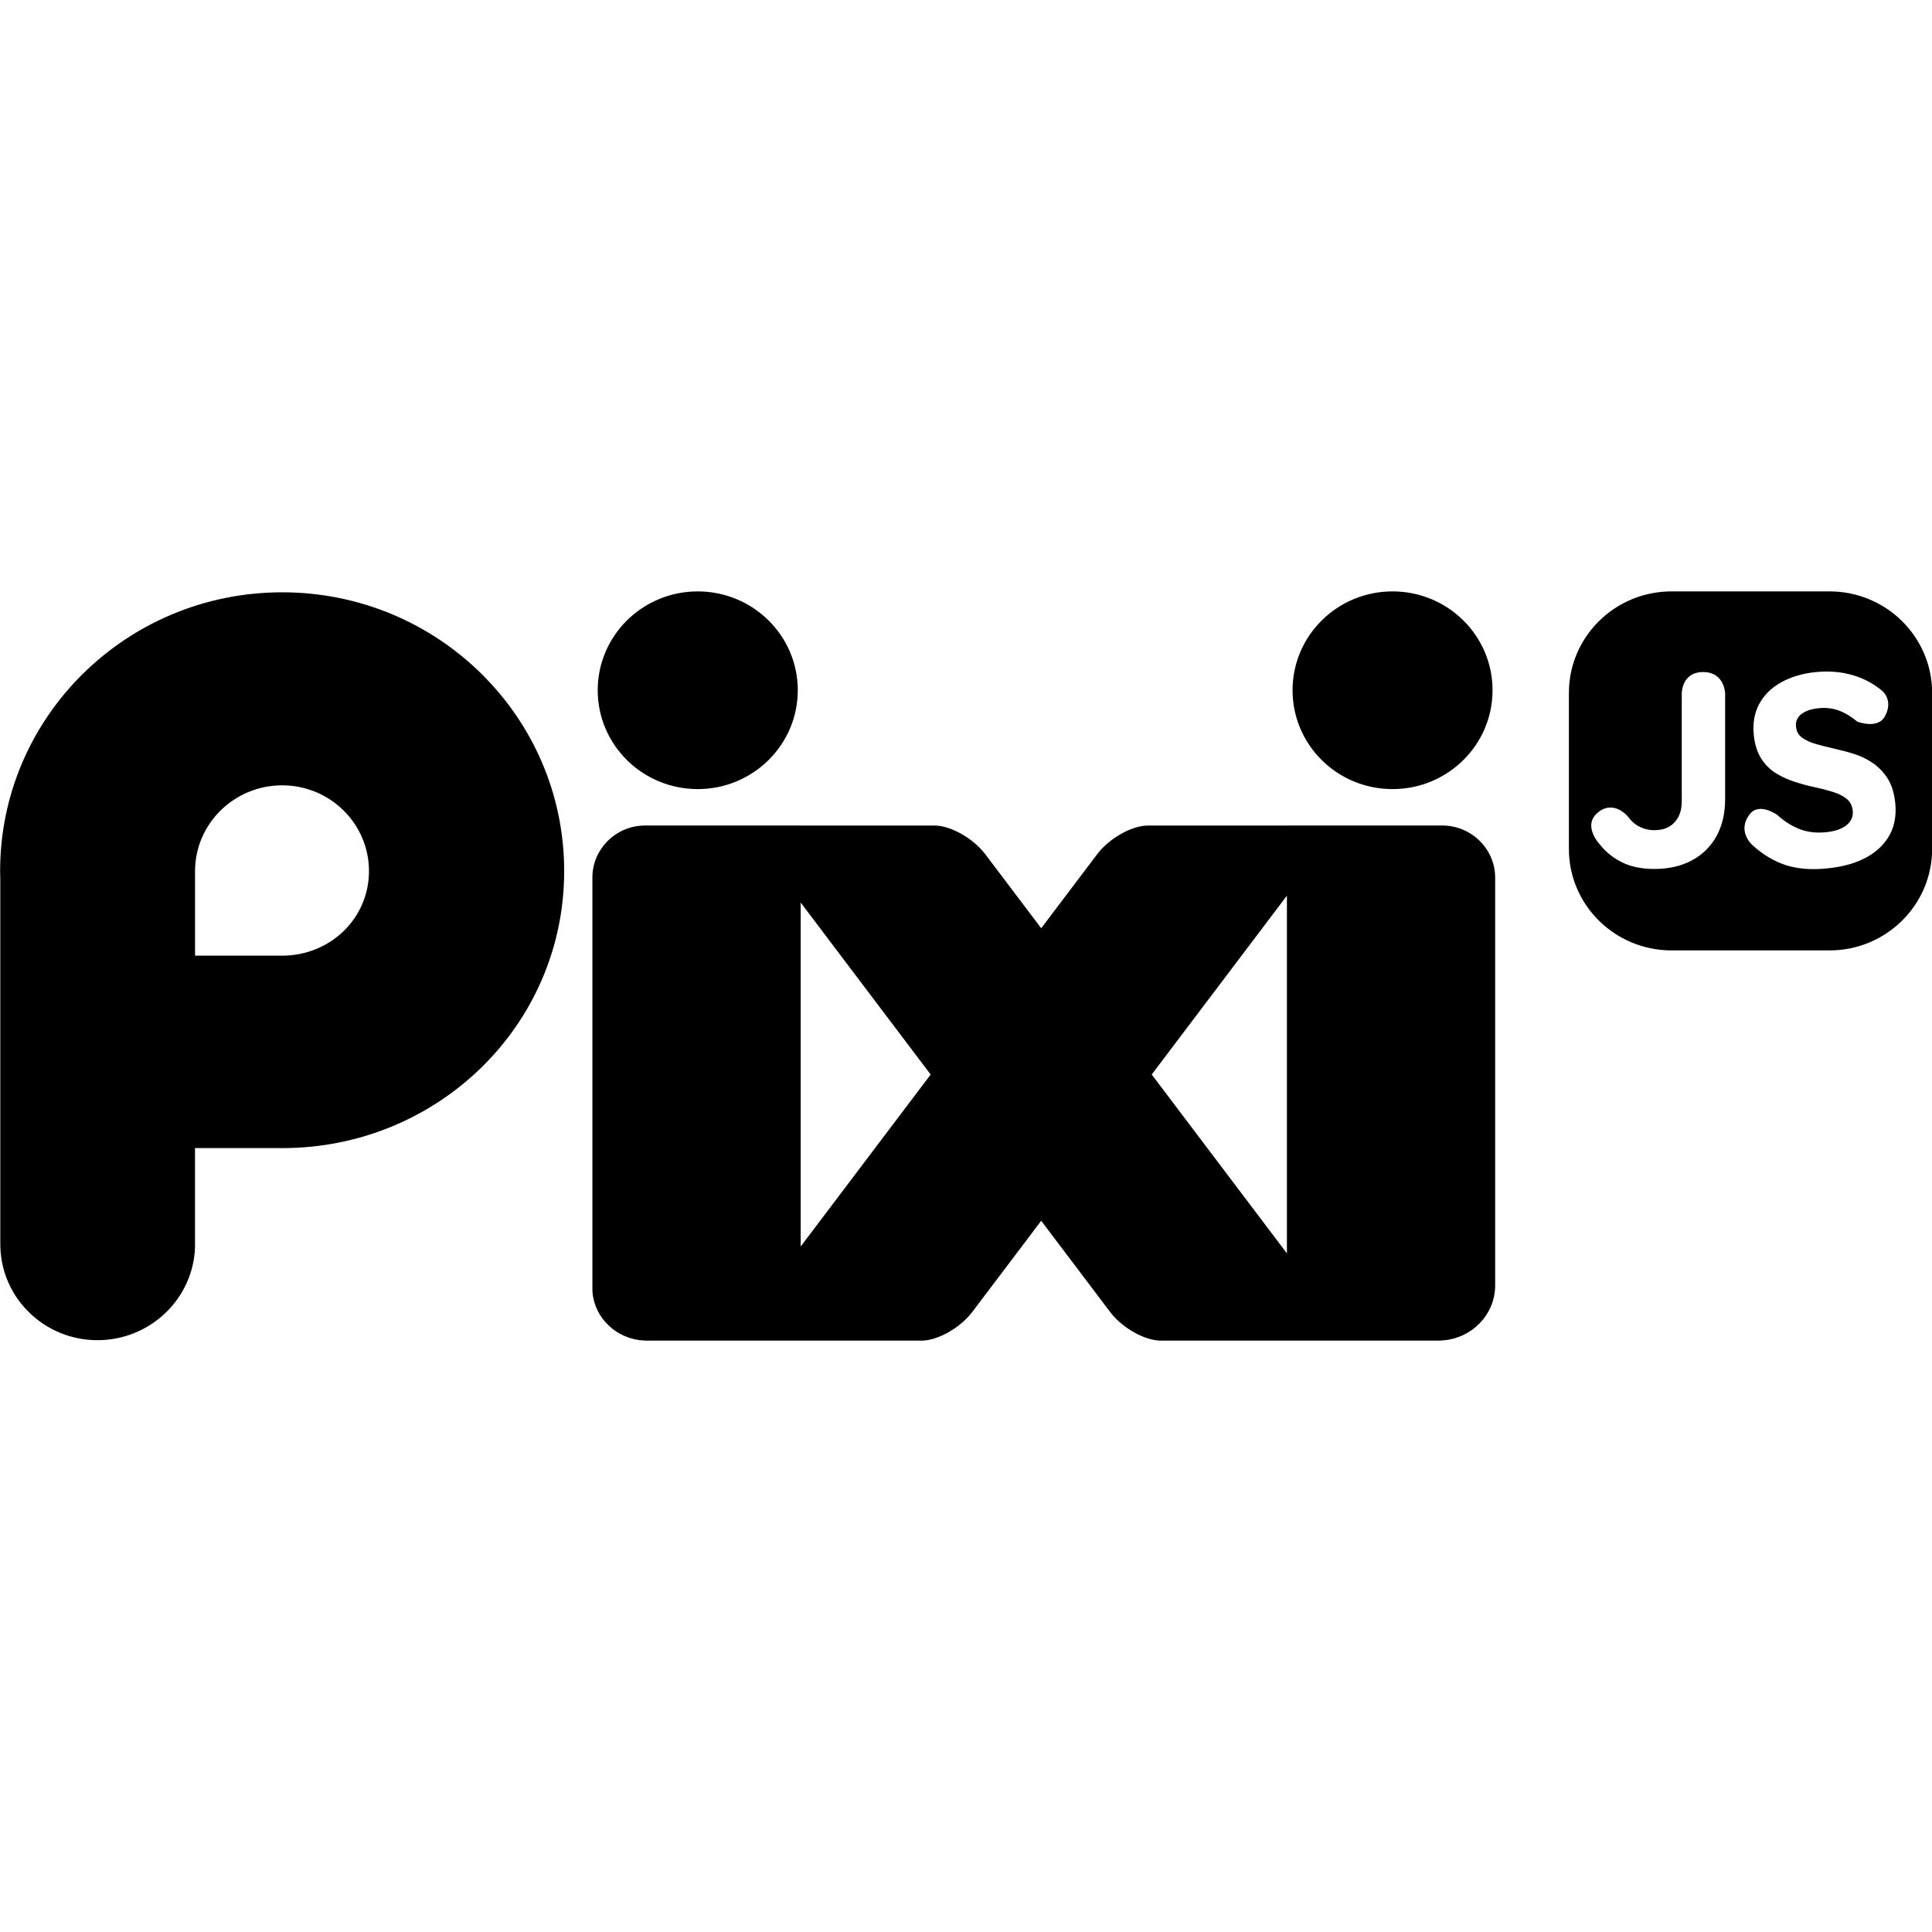
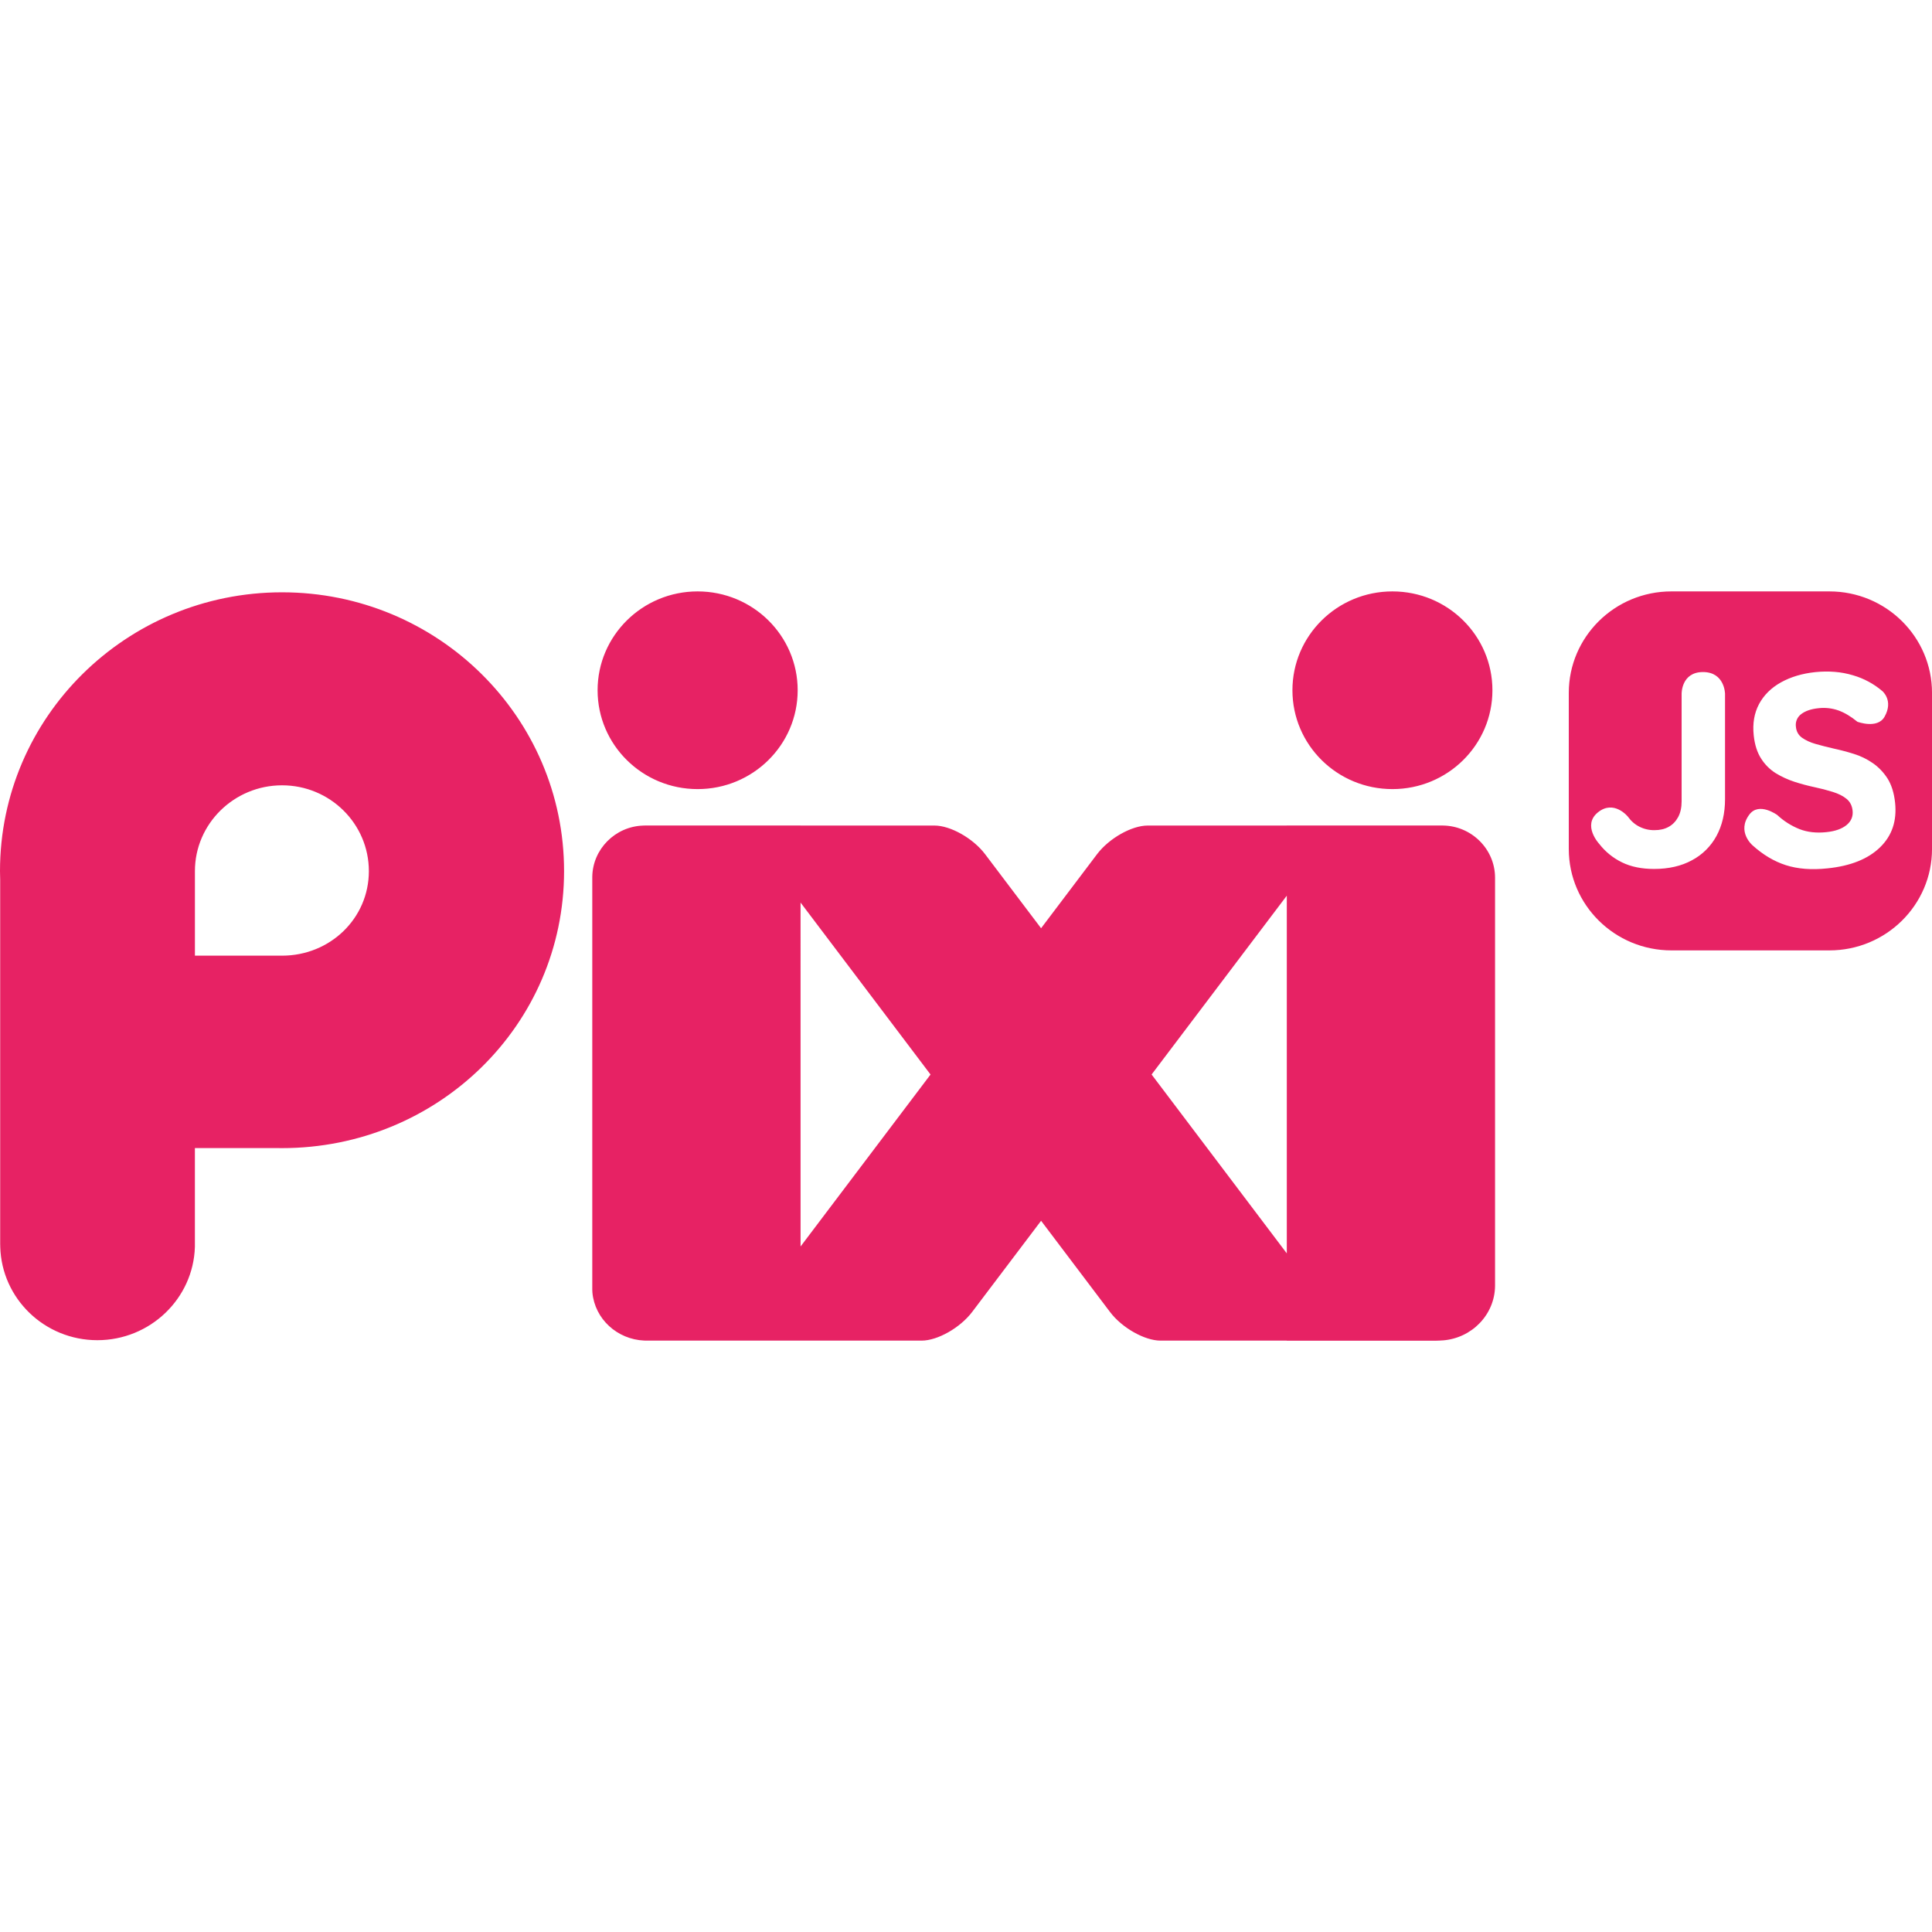
<svg xmlns="http://www.w3.org/2000/svg" viewBox="0 0 128 128">
-   <defs>
-     <clipPath id="a">
-       <path d="M0 38.688h127.84v49.765H0Zm0 0" />
-     </clipPath>
-   </defs>
-   <g clip-path="url(#a)" transform="matrix(1.00125 0 0 .99744 .008 .592)">
-     <path d="M46.16 38.689c-3.651 0-6.618 2.94-6.618 6.565 0 3.63 2.966 6.566 6.619 6.566 3.655 0 6.62-2.937 6.62-6.566 0-3.626-2.964-6.565-6.62-6.565zm45.977 0c-3.657 0-6.617 2.94-6.617 6.565 0 3.63 2.96 6.566 6.617 6.566 3.656 0 6.616-2.937 6.616-6.566 0-3.626-2.96-6.565-6.616-6.565zm18.46 0c-3.75 0-6.791 3.019-6.791 6.742v10.366c0 3.719 3.042 6.738 6.792 6.738h10.45c3.75 0 6.792-3.02 6.792-6.738V45.43c0-3.723-3.042-6.742-6.792-6.742zm-91.933.06C8.355 38.75 0 47.04 0 57.266c0 .199.004.398.012.597v24.185c0 .035 0 .065.003.1v.082c.097 3.438 2.938 6.195 6.426 6.195 3.489 0 6.353-2.757 6.455-6.195v-6.566h5.331c.144.004.29.004.433.004 10.31 0 18.664-8.176 18.664-18.402 0-10.227-8.351-18.517-18.66-18.517zm102.752 5.285c.415.035.814.11 1.196.228a5.21 5.21 0 0 1 1.947 1.053s.75.627.14 1.702c-.472.832-1.796.33-1.796.33-.425-.351-.844-.601-1.25-.75-.41-.148-.852-.2-1.333-.148-.492.05-.87.184-1.14.395a.892.892 0 0 0-.344.84c.03.308.163.55.401.723.24.172.54.312.908.417a23.6 23.6 0 0 0 1.215.31c.438.096.882.214 1.324.354a4.5 4.5 0 0 1 1.233.603c.38.262.704.6.974 1.014.265.418.437.958.507 1.622.125 1.203-.202 2.187-.995 2.96-.79.773-1.95 1.242-3.48 1.398-1.055.113-1.973.04-2.758-.213-.785-.254-1.518-.697-2.205-1.322 0 0-1.059-.905-.203-2.042.64-.856 1.846.035 1.846.035a4.71 4.71 0 0 0 1.47.936c.525.204 1.116.272 1.776.202.586-.06 1.03-.221 1.34-.474.304-.254.437-.57.398-.954-.035-.332-.168-.594-.402-.785-.23-.192-.537-.343-.911-.46a13.051 13.051 0 0 0-1.215-.317c-.434-.093-.871-.21-1.317-.355a5.896 5.896 0 0 1-1.243-.573 3.074 3.074 0 0 1-.963-.966c-.262-.406-.428-.923-.494-1.55-.082-.787.036-1.476.353-2.074.32-.598.805-1.08 1.454-1.443.652-.363 1.41-.59 2.272-.68.45-.045.88-.05 1.295-.016zm-8.729.012c1.44 0 1.457 1.441 1.457 1.441v6.997c0 .946-.191 1.762-.57 2.457a3.957 3.957 0 0 1-1.624 1.61c-.703.383-1.536.574-2.501.574-.816 0-1.523-.144-2.12-.437a4.26 4.26 0 0 1-1.508-1.228s-1.14-1.222-.098-2.085c1.066-.88 1.992.274 1.992.274.215.3.472.523.77.671a2.13 2.13 0 0 0 1 .228c.35 0 .66-.07.922-.216.266-.145.476-.36.632-.646.156-.285.234-.64.234-1.057v-7.14s-.028-1.443 1.414-1.443zM18.664 51.57c3.172 0 5.743 2.551 5.743 5.7 0 3.144-2.571 5.614-5.743 5.614h-5.766V57.27c0-3.149 2.594-5.7 5.766-5.7zm23.995 2.67c-.035 0-.069 0-.109.003-1.85.063-3.34 1.573-3.359 3.413v27.41c0 .055.004.121.008.192.16 1.762 1.644 3.114 3.425 3.192.078 0 .15.004.217.004H60.98c1.06 0 2.555-.853 3.348-1.904l4.56-6.056 4.561 6.058c.789 1.051 2.288 1.902 3.347 1.902h8.351v.004h9.892c.137 0 .28-.01.43-.022v.002c1.921-.144 3.442-1.71 3.458-3.624V57.69c-.008-1.89-1.56-3.434-3.466-3.45H85.147v.002H75.94c-1.058 0-2.552.849-3.345 1.9l-3.707 4.92-3.704-4.92c-.793-1.051-2.288-1.9-3.347-1.9h-8.864v-.004zm42.488 4.658V82.66l-8.946-11.882Zm-32.174.458 8.6 11.424-8.6 11.423z" />
-   </g>
+   <path fill="#e72264" d="M46.219 39.182c-3.656 0-6.627 2.933-6.627 6.548 0 3.621 2.97 6.55 6.627 6.55 3.66 0 6.629-2.93 6.629-6.55 0-3.616-2.969-6.548-6.63-6.548zm46.033 0c-3.662 0-6.625 2.933-6.625 6.548 0 3.621 2.963 6.55 6.625 6.55 3.66 0 6.625-2.93 6.625-6.55 0-3.616-2.964-6.548-6.625-6.548zm18.482 0c-3.754 0-6.798 3.01-6.798 6.724v10.34c0 3.71 3.046 6.72 6.8 6.72H121.2c3.755 0 6.801-3.011 6.801-6.72v-10.34c0-3.713-3.046-6.724-6.8-6.724zm-92.046.06C8.366 39.243 0 47.512 0 57.711c0 .198.004.397.012.596V82.43c0 .035 0 .064.004.1v.081c.097 3.43 2.94 6.18 6.433 6.18 3.494 0 6.361-2.75 6.463-6.18v-6.549h5.338c.144.005.29.004.434.004 10.322 0 18.687-8.155 18.687-18.355 0-10.2-8.362-18.469-18.684-18.469zm102.88 5.272a5.73 5.73 0 0 1 1.198.226 5.217 5.197 0 0 1 1.949 1.051s.751.625.14 1.697c-.472.83-1.798.33-1.798.33-.426-.35-.846-.6-1.252-.748a2.95 2.95 0 0 0-1.334-.148c-.493.05-.873.184-1.143.394a.893.89 0 0 0-.344.838c.03.308.164.548.403.721.24.172.54.311.908.416a23.63 23.54 0 0 0 1.217.309c.438.095.883.213 1.326.353a4.506 4.488 0 0 1 1.234.602c.38.261.705.598.975 1.011.265.417.438.955.508 1.618.125 1.2-.202 2.182-.996 2.953-.791.77-1.953 1.239-3.485 1.394-1.056.113-1.976.04-2.761-.213-.786-.253-1.52-.695-2.208-1.318 0 0-1.06-.903-.203-2.037.641-.854 1.848.035 1.848.035a4.716 4.698 0 0 0 1.473.934c.525.203 1.116.27 1.777.2.587-.059 1.031-.22 1.342-.472.304-.253.437-.568.398-.951-.035-.331-.168-.593-.402-.783-.23-.192-.538-.342-.912-.46a13.067 13.018 0 0 0-1.217-.316 13.221 13.221 0 0 1-1.318-.353 5.903 5.88 0 0 1-1.245-.572 3.078 3.066 0 0 1-.964-.963c-.263-.405-.428-.922-.494-1.547-.083-.785.036-1.472.353-2.069.32-.596.805-1.077 1.455-1.439.653-.362 1.412-.588 2.275-.678.451-.045.882-.05 1.297-.015zm-8.74.011c1.442 0 1.46 1.438 1.46 1.438v6.978c0 .944-.192 1.758-.571 2.452a3.962 3.947 0 0 1-1.627 1.605c-.704.382-1.538.572-2.504.572-.817 0-1.525-.143-2.123-.435a4.265 4.25 0 0 1-1.51-1.225s-1.14-1.22-.098-2.08c1.068-.878 1.995.274 1.995.274.215.299.473.522.771.67a2.133 2.125 0 0 0 1 .226c.35 0 .662-.07.924-.215.266-.144.476-.36.633-.644.156-.285.234-.64.234-1.055v-7.121s-.028-1.44 1.416-1.44zm-94.14 7.504c3.175 0 5.75 2.545 5.75 5.686 0 3.136-2.575 5.6-5.75 5.6h-5.774v-5.6c0-3.141 2.598-5.686 5.773-5.686zm34.351 2.662-10.326.002c-.035 0-.07.001-.11.004-1.852.063-3.344 1.57-3.363 3.405v27.34c0 .054.004.12.008.19.16 1.758 1.646 3.107 3.43 3.184.078 0 .15.004.217.004h18.162c1.061 0 2.557-.852 3.351-1.9l4.567-6.04 4.566 6.042c.79 1.048 2.291 1.898 3.352 1.898h8.36v.004h9.905c.137 0 .28-.01.43-.021v.002c1.923-.144 3.447-1.706 3.463-3.615V58.135c-.008-1.885-1.563-3.426-3.47-3.442H85.253v.002h-9.219c-1.06 0-2.555.847-3.35 1.895l-3.71 4.908-3.71-4.908c-.793-1.048-2.29-1.895-3.35-1.895h-8.876zm32.215 4.649v23.7l-8.957-11.852Zm-32.215.457L61.65 71.19l-8.61 11.393z" />
</svg>
